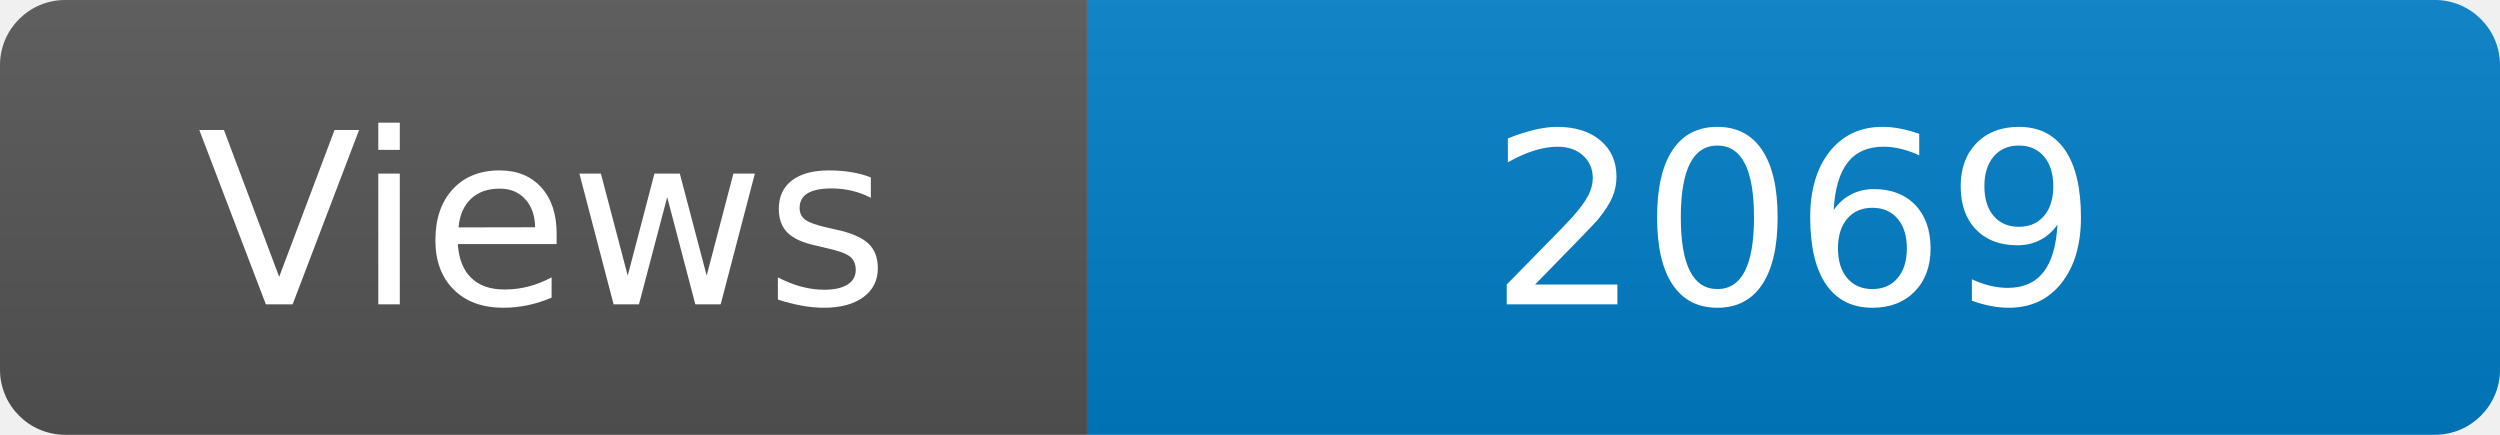
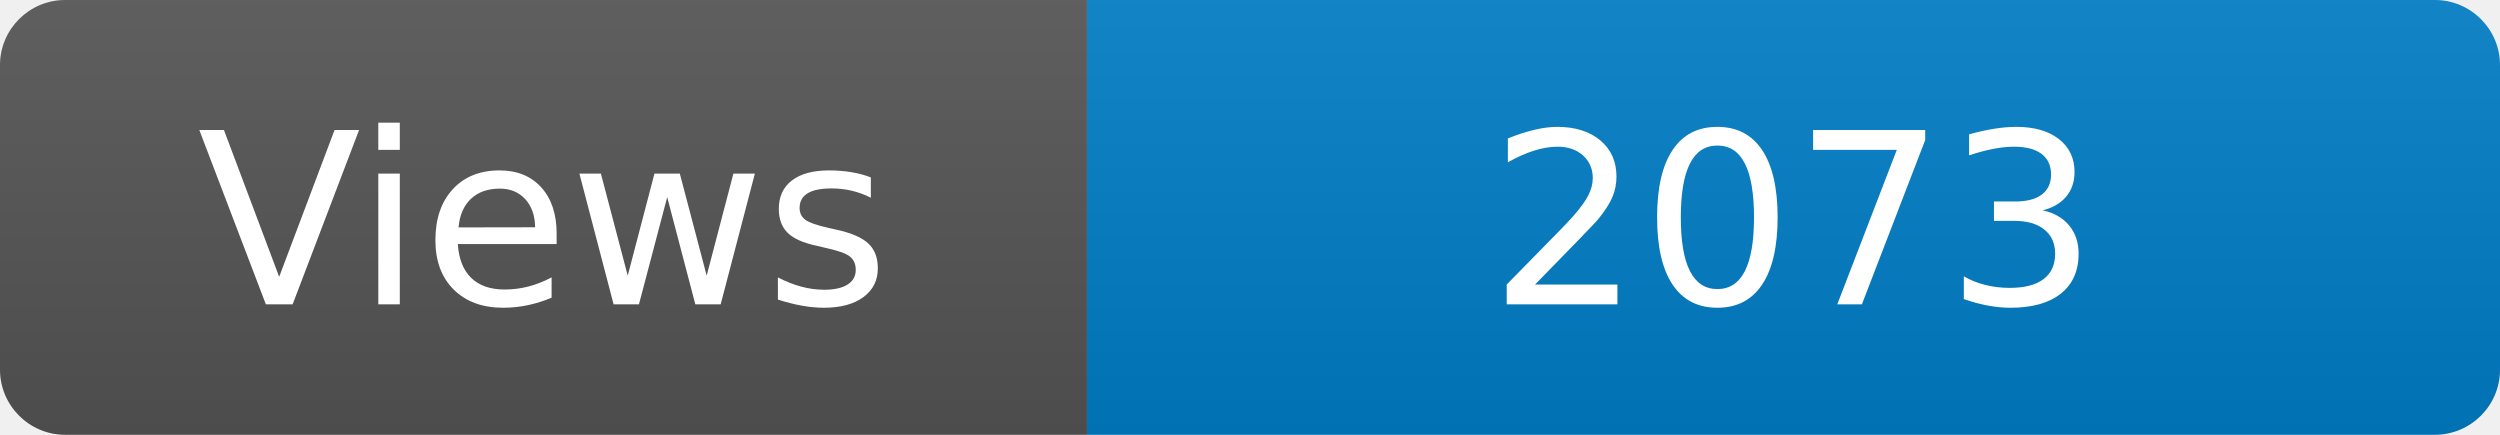
<svg xmlns="http://www.w3.org/2000/svg" width="115" height="20" role="img" aria-label="Maintained?: yes">
  <linearGradient id="s" x2="0" y2="100%">
    <stop offset="0" stop-color="#bbb" stop-opacity=".1" />
    <stop offset="1" stop-opacity=".1" />
  </linearGradient>
  <clipPath id="r">
    <rect width="115" height="20" rx="3" fill="#fff" />
  </clipPath>
  <g clip-path="url(#r)">
    <rect width="50" height="20" fill="#555" />
    <rect x="50" width="160" height="20" fill="#007ec6" />
    <rect width="115" height="20" fill="url(#s)" />
  </g>
  <g fill="#fff" text-anchor="middle" font-family="Verdana,Geneva,DejaVu Sans,sans-serif" font-size="110">
    <text x="250" y="140" transform="scale(.1)" fill="#fff">Views</text>
-     <text x="825" y="140" transform="scale(.1)" fill="#fff">2069</text>
+     <text x="825" y="140" transform="scale(.1)" fill="#fff">2073</text>
  </g>
</svg>
